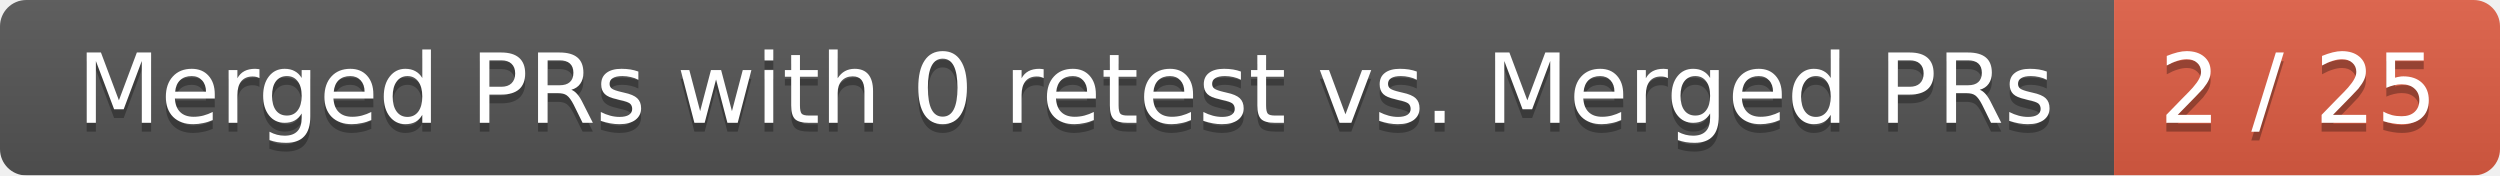
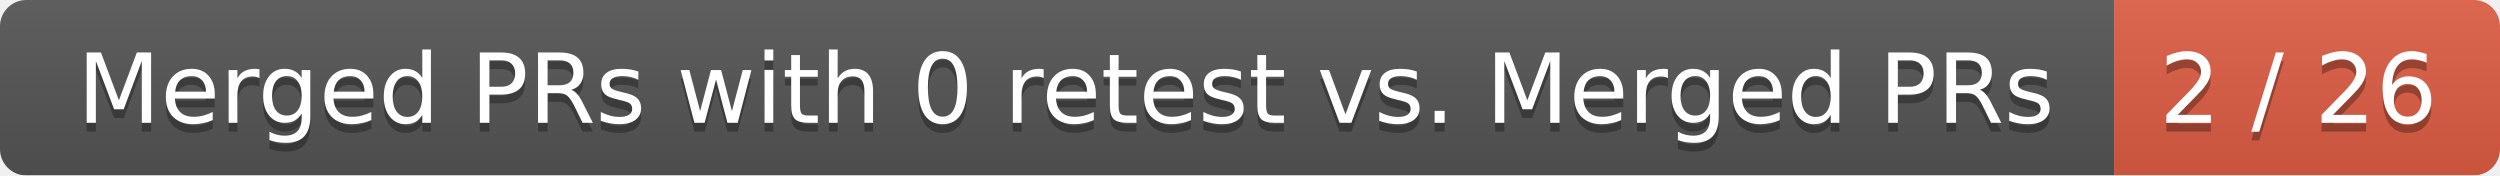
<svg xmlns="http://www.w3.org/2000/svg" width="285" height="20">
  <linearGradient id="smooth" x2="0" y2="100%">
    <stop offset="0" stop-color="#bbb" stop-opacity=".1" />
    <stop offset="1" stop-opacity=".1" />
  </linearGradient>
  <mask id="round">
    <rect width="285" height="20" rx="3" fill="#fff" />
  </mask>
  <g mask="url(#round)">
    <rect width="241" height="20" fill="#555" />
    <rect x="241" width="44" height="20" fill="#e05d44" />
    <rect width="285" height="20" fill="url(#smooth)" />
  </g>
  <g fill="#fff" text-anchor="middle" font-family="DejaVu Sans,Verdana,Geneva,sans-serif" font-size="11">
    <text x="121.5" y="15" fill="#010101" fill-opacity=".3">Merged PRs with 0 retest vs. Merged PRs</text>
    <text x="121.5" y="14">Merged PRs with 0 retest vs. Merged PRs</text>
-     <text x="262" y="15" fill="#010101" fill-opacity=".3">2 / 25</text>
-     <text x="262" y="14">2 / 25</text>
+     <text x="262" y="15" fill="#010101" fill-opacity=".3">2 / 26</text>
+     <text x="262" y="14">2 / 26</text>
  </g>
</svg>
